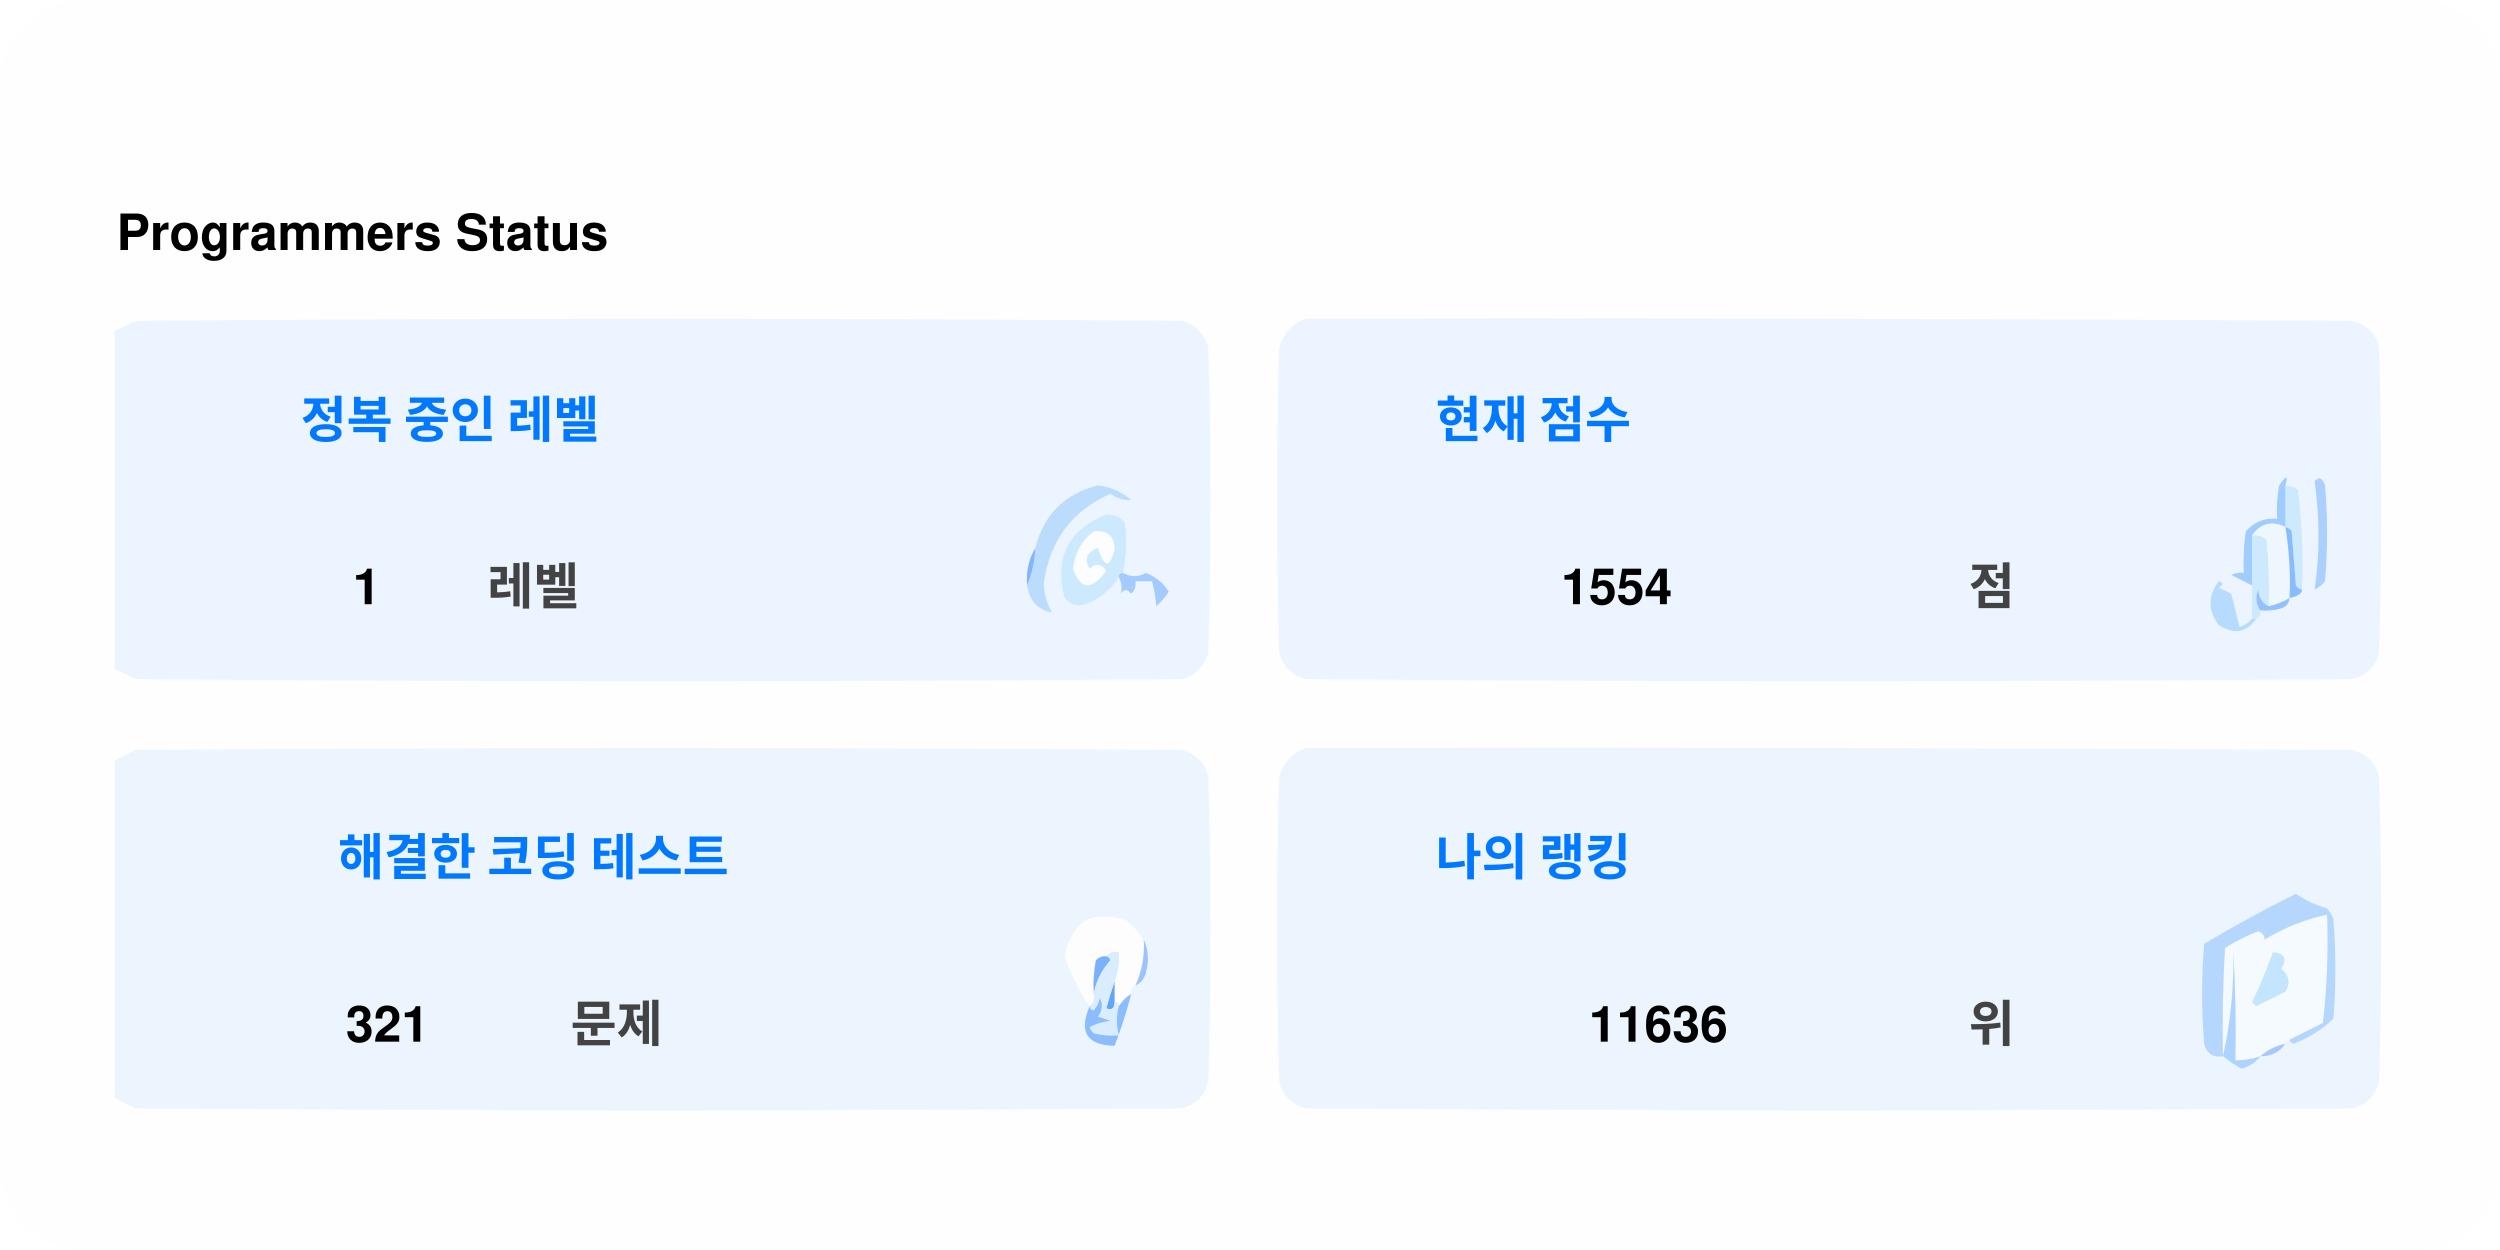
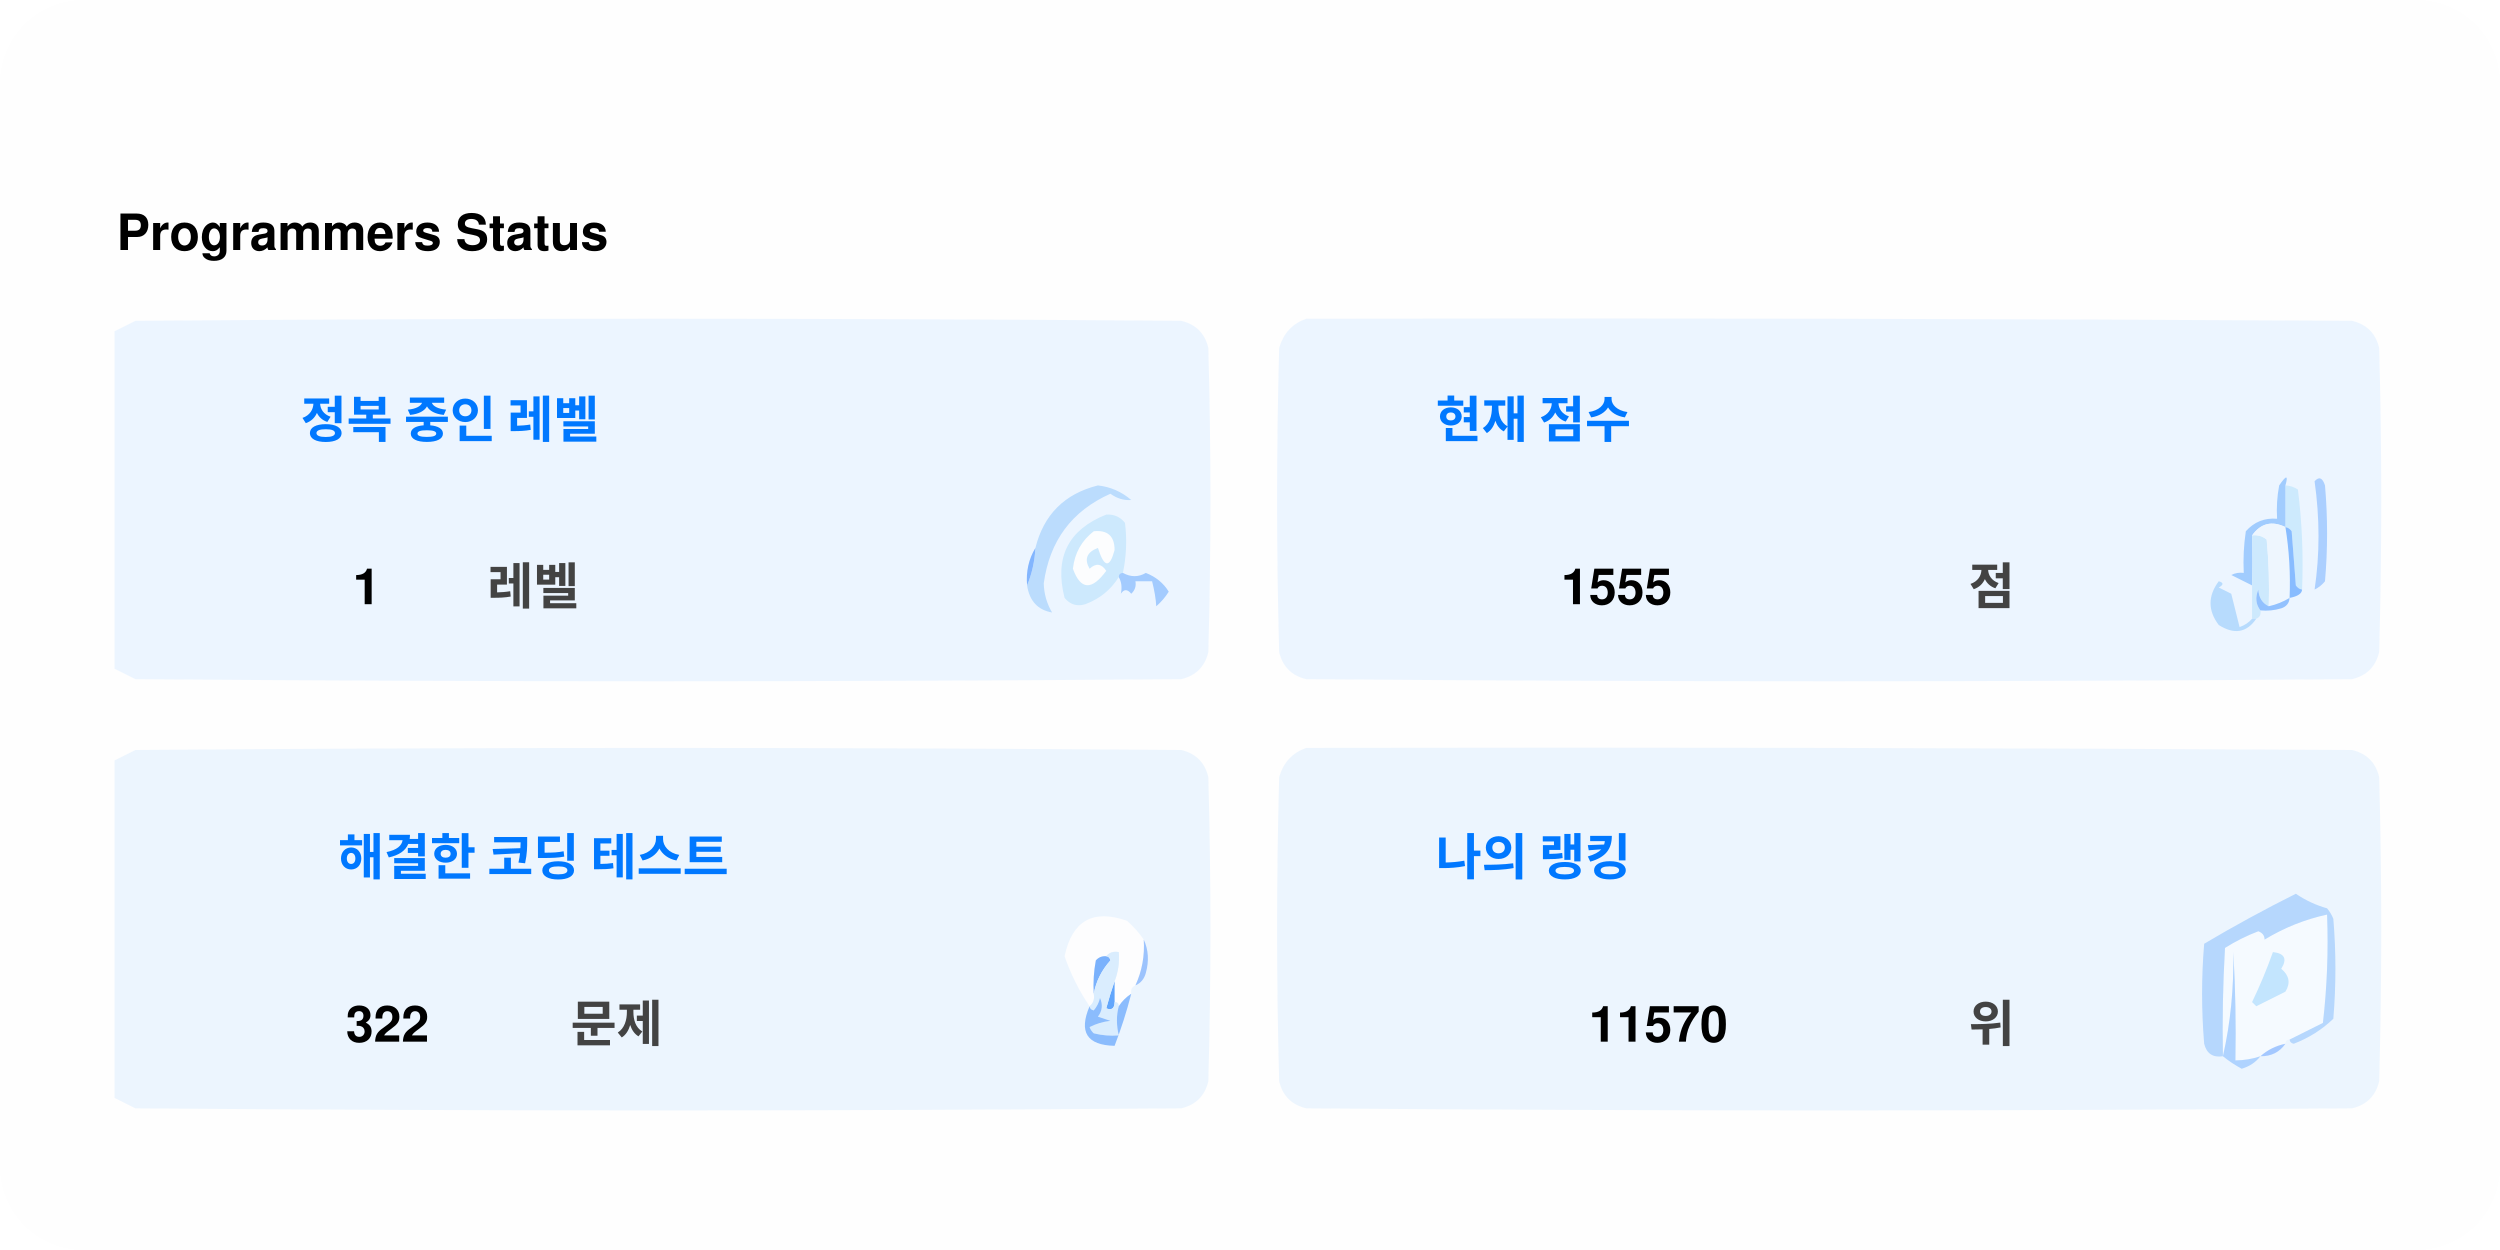
<svg xmlns="http://www.w3.org/2000/svg" version="1.1" width="600px" height="300px" style="shape-rendering:geometricPrecision; text-rendering:geometricPrecision; image-rendering:optimizeQuality; fill-rule:evenodd; clip-rule:evenodd">
  <style>.title0 {fill: #434343;font-size: 2rem;line-height: 1.5rem;font-weight: bold;font-family: -apple-system, BlinkMacSystemFont, Segoe UI, Helvetica, Arial, sans-serif, Apple Color Emoji, Segoe UI Emoji;}.title {fill: #434343;font-size: 1rem;line-height: 1.5rem;font-weight: bold;font-family: -apple-system, BlinkMacSystemFont, Segoe UI, Helvetica, Arial, sans-serif, Apple Color Emoji, Segoe UI Emoji;}.desc {fill: #434343;font-size: 2.5rem;font-weight: bold;line-height: 1.5rem;font-family: -apple-system, BlinkMacSystemFont, Segoe UI, Helvetica, Arial, sans-serif, Apple Color Emoji, Segoe UI Emoji;}.desc-2 {fill: #434343;font-size: 1rem;font-weight: bold;line-height: 1.5rem;font-family: -apple-system, BlinkMacSystemFont, Segoe UI, Helvetica, Arial, sans-serif, Apple Color Emoji, Segoe UI Emoji;}.text, .desc {animation: twinkling 4s ease-in-out infinite;}@keyframes twinkling {40% { opacity: 1; }50% { opacity: 0.5; }60% { opacity: 1; }70% { opacity: 0.5; }80% { opacity: 1; }}</style>
  <rect x="0" y="0" width="600" height="300" fill="#fefefe" rx="20" ry="20" />
  <g transform="translate(28, 60)">
    <g>
      <path style="opacity:1" fill="#fefefe" d="M -0.5,-0.5 C 183.167,-0.5 366.833,-0.5 550.5,-0.5C 550.5,71.833 550.5,144.167 550.5,216.5C 366.833,216.5 183.167,216.5 -0.5,216.5C -0.5,212.167 -0.5,207.833 -0.5,203.5C 1.14,204.32 2.807,205.153 4.5,206C 88.167,206.667 171.833,206.667 255.5,206C 259,205.167 261.167,203 262,199.5C 262.667,175.167 262.667,150.833 262,126.5C 261.167,123 259,120.833 255.5,120C 171.833,119.333 88.167,119.333 4.5,120C 2.807,120.847 1.14,121.68 -0.5,122.5C -0.5,115.167 -0.5,107.833 -0.5,100.5C 1.14,101.32 2.807,102.153 4.5,103C 88.167,103.667 171.833,103.667 255.5,103C 259,102.167 261.167,100 262,96.5C 262.667,72.167 262.667,47.833 262,23.5C 261.167,20 259,17.833 255.5,17C 171.833,16.333 88.167,16.333 4.5,17C 2.807,17.847 1.14,18.68 -0.5,19.5C -0.5,12.833 -0.5,6.167 -0.5,-0.5 Z" />
    </g>
    <text class="title0" style="fill: #000000" stroke="#none" stroke-width="1">Programmers Status</text>
    <g>
      <path style="opacity:1" fill="#ecf5ff" d="M -0.5,100.5 C -0.5,73.5 -0.5,46.5 -0.5,19.5C 1.14,18.68 2.807,17.847 4.5,17C 88.167,16.333 171.833,16.333 255.5,17C 259,17.833 261.167,20 262,23.5C 262.667,47.833 262.667,72.167 262,96.5C 261.167,100 259,102.167 255.5,103C 171.833,103.667 88.167,103.667 4.5,103C 2.807,102.153 1.14,101.32 -0.5,100.5 Z" />
    </g>
    <g>
      <path style="opacity:1" fill="#ecf5ff" d="M 285.5,16.5 C 369.167,16.333 452.834,16.5 536.5,17C 540,17.833 542.167,20 543,23.5C 543.667,47.833 543.667,72.167 543,96.5C 542.167,100 540,102.167 536.5,103C 452.833,103.667 369.167,103.667 285.5,103C 282,102.167 279.833,100 279,96.5C 278.333,72.167 278.333,47.833 279,23.5C 280.018,19.985 282.185,17.652 285.5,16.5 Z" />
    </g>
    <g>
      <path style="opacity:1" fill="#cdeafd" d="M 520.5,56.5 C 521.583,56.539 522.583,56.873 523.5,57.5C 524.498,65.472 524.831,73.472 524.5,81.5C 523.883,81.389 523.383,81.056 523,80.5C 522.667,76.167 522.333,71.833 522,67.5C 521.617,66.944 521.117,66.611 520.5,66.5C 520.5,63.167 520.5,59.833 520.5,56.5 Z" />
    </g>
    <g>
      <path style="opacity:1" fill="#abcfff" d="M 527.5,55.5 C 528.566,54.308 529.399,54.641 530,56.5C 530.667,64.167 530.667,71.833 530,79.5C 529.311,80.357 528.478,81.023 527.5,81.5C 528.758,73.08 528.758,64.414 527.5,55.5 Z" />
    </g>
    <g>
      <path style="opacity:1" fill="#bbdcfd" d="M 218.5,80.5 C 219.657,77.727 220.324,74.727 220.5,71.5C 222.49,63.51 227.49,58.51 235.5,56.5C 238.528,56.847 241.194,58.014 243.5,60C 241.744,60.141 240.078,59.641 238.5,58.5C 229.247,62.607 223.914,69.773 222.5,80C 222.565,82.526 223.232,84.859 224.5,87C 221.07,86.397 219.07,84.231 218.5,80.5 Z" />
    </g>
    <g>
      <path style="opacity:1" fill="#cde9fd" d="M 241.5,77.5 C 240.833,77.5 240.5,77.833 240.5,78.5C 238.628,81.529 235.961,83.695 232.5,85C 230.536,85.624 228.869,85.124 227.5,83.5C 225.021,73.791 228.354,67.124 237.5,63.5C 239.374,63.39 240.874,64.056 242,65.5C 242.497,69.524 242.331,73.524 241.5,77.5 Z" />
    </g>
    <g>
      <path style="opacity:1" fill="#fcfdfe" d="M 234.5,67.5 C 237.826,67.162 239.493,68.662 239.5,72C 238.334,76.434 237,76.267 235.5,71.5C 232.832,72.515 232.166,74.182 233.5,76.5C 235.017,75.089 236.351,75.256 237.5,77C 234.006,81.771 231.34,81.605 229.5,76.5C 229.904,72.771 231.571,69.771 234.5,67.5 Z" />
    </g>
    <g>
      <path style="opacity:1" fill="#a1ccfe" d="M 520.5,56.5 C 520.5,59.833 520.5,63.167 520.5,66.5C 517.238,64.922 514.572,65.589 512.5,68.5C 512.617,72.81 512.617,76.81 512.5,80.5C 510.86,79.68 509.193,78.847 507.5,78C 508.448,77.517 509.448,77.35 510.5,77.5C 510.335,74.15 510.502,70.817 511,67.5C 512.995,65.253 515.495,64.253 518.5,64.5C 518.336,61.813 518.503,59.146 519,56.5C 520.731,53.969 521.231,53.969 520.5,56.5 Z" />
    </g>
    <g>
      <path style="opacity:1" fill="#cde9fd" d="M 512.5,68.5 C 513.822,68.33 514.989,68.663 516,69.5C 516.499,74.823 516.666,80.156 516.5,85.5C 514.955,84.77 514.122,83.437 514,81.5C 513.22,83.387 513.387,85.054 514.5,86.5C 514.672,87.492 514.338,88.158 513.5,88.5C 513.167,88.5 512.833,88.5 512.5,88.5C 512.5,85.833 512.5,83.167 512.5,80.5C 512.617,76.81 512.617,72.81 512.5,68.5 Z" />
    </g>
    <g>
      <path style="opacity:1" fill="#eef6fe" d="M 520.5,66.5 C 521.407,72.106 521.74,77.773 521.5,83.5C 519.95,84.441 518.284,85.108 516.5,85.5C 516.666,80.156 516.499,74.823 516,69.5C 514.989,68.663 513.822,68.33 512.5,68.5C 514.572,65.589 517.238,64.922 520.5,66.5 Z" />
    </g>
    <g>
      <path style="opacity:1" fill="#88bcff" d="M 520.5,66.5 C 521.117,66.611 521.617,66.944 522,67.5C 522.333,71.833 522.667,76.167 523,80.5C 523.383,81.056 523.883,81.389 524.5,81.5C 524.445,82.469 523.445,83.136 521.5,83.5C 521.74,77.773 521.407,72.106 520.5,66.5 Z" />
    </g>
    <g>
      <path style="opacity:1" fill="#82b5fe" d="M 220.5,71.5 C 220.324,74.727 219.657,77.727 218.5,80.5C 218.215,77.171 218.882,74.171 220.5,71.5 Z" />
    </g>
    <g>
      <path style="opacity:1" fill="#a3cbfe" d="M 240.5,78.5 C 240.5,77.833 240.833,77.5 241.5,77.5C 243.391,78.536 245.224,78.536 247,77.5C 249.391,78.429 251.225,79.929 252.5,82C 251.681,83.319 250.681,84.486 249.5,85.5C 249.409,83.777 249.075,81.777 248.5,79.5C 247.167,79.5 245.833,79.5 244.5,79.5C 244.719,80.675 244.386,81.675 243.5,82.5C 242.575,81.359 241.741,81.359 241,82.5C 241.331,80.981 241.164,79.648 240.5,78.5 Z" />
    </g>
    <g>
      <path style="opacity:1" fill="#b7dbfd" d="M 512.5,88.5 C 512.833,88.5 513.167,88.5 513.5,88.5C 511.199,91.857 508.199,92.357 504.5,90C 501.872,86.535 501.872,83.035 504.5,79.5C 505.696,79.846 505.696,80.346 504.5,81C 505.5,81.5 506.5,82 507.5,82.5C 508.167,85.167 508.833,87.833 509.5,90.5C 510.739,90.058 511.739,89.391 512.5,88.5 Z" />
    </g>
    <g>
      <path style="opacity:1" fill="#92c1fe" d="M 516.5,85.5 C 518.284,85.108 519.95,84.441 521.5,83.5C 521.423,84.75 520.756,85.583 519.5,86C 517.866,86.493 516.199,86.66 514.5,86.5C 513.387,85.054 513.22,83.387 514,81.5C 514.122,83.437 514.955,84.77 516.5,85.5 Z" />
    </g>
    <g>
      <path style="opacity:1" fill="#ecf5fe" d="M -0.5,203.5 C -0.5,176.5 -0.5,149.5 -0.5,122.5C 1.14,121.68 2.807,120.847 4.5,120C 88.167,119.333 171.833,119.333 255.5,120C 259,120.833 261.167,123 262,126.5C 262.667,150.833 262.667,175.167 262,199.5C 261.167,203 259,205.167 255.5,206C 171.833,206.667 88.167,206.667 4.5,206C 2.807,205.153 1.14,204.32 -0.5,203.5 Z" />
    </g>
    <g>
      <path style="opacity:1" fill="#ecf5fe" d="M 285.5,119.5 C 369.167,119.333 452.834,119.5 536.5,120C 540,120.833 542.167,123 543,126.5C 543.667,150.833 543.667,175.167 543,199.5C 542.167,203 540,205.167 536.5,206C 452.833,206.667 369.167,206.667 285.5,206C 282,205.167 279.833,203 279,199.5C 278.333,175.167 278.333,150.833 279,126.5C 280.018,122.985 282.185,120.652 285.5,119.5 Z" />
    </g>
    <g>
      <path style="opacity:1" fill="#fdfdfe" d="M 246.5,165.5 C 246.758,169.367 246.092,173.034 244.5,176.5C 243.662,176.842 243.328,177.508 243.5,178.5C 242.272,179.306 241.272,180.306 240.5,181.5C 240.5,180.833 240.167,180.5 239.5,180.5C 239.5,178.833 239.5,177.167 239.5,175.5C 240.369,173.283 240.702,170.95 240.5,168.5C 239.209,168.263 238.209,168.596 237.5,169.5C 236.504,169.414 235.671,169.748 235,170.5C 234.503,173.146 234.336,175.813 234.5,178.5C 234.737,179.791 234.404,180.791 233.5,181.5C 230.986,177.806 228.986,173.806 227.5,169.5C 229.309,160.957 234.309,158.124 242.5,161C 244.07,162.397 245.404,163.897 246.5,165.5 Z" />
    </g>
    <g>
      <path style="opacity:1" fill="#f5faff" d="M 521.5,189.5 C 520.833,189.5 520.5,189.833 520.5,190.5C 518.181,190.992 516.181,191.992 514.5,193.5C 512.565,194.15 510.565,194.483 508.5,194.5C 508.666,185.827 508.5,177.16 508,168.5C 508.141,177.227 507.308,185.56 505.5,193.5C 505.334,184.827 505.5,176.16 506,167.5C 508.527,165.903 511.194,164.57 514,163.5C 515.011,163.892 515.511,164.559 515.5,165.5C 520.21,162.641 525.21,160.641 530.5,159.5C 530.831,168.192 530.498,176.859 529.5,185.5C 526.807,186.847 524.14,188.18 521.5,189.5 Z" />
    </g>
    <g>
      <path style="opacity:1" fill="#b6d7fd" d="M 521.5,189.5 C 524.14,188.18 526.807,186.847 529.5,185.5C 530.498,176.859 530.831,168.192 530.5,159.5C 525.21,160.641 520.21,162.641 515.5,165.5C 515.511,164.559 515.011,163.892 514,163.5C 511.194,164.57 508.527,165.903 506,167.5C 505.5,176.16 505.334,184.827 505.5,193.5C 503.089,193.863 501.589,192.863 501,190.5C 500.333,182.5 500.333,174.5 501,166.5C 508.173,162.246 515.507,158.246 523,154.5C 525.304,156.068 527.804,157.235 530.5,158C 531.126,158.75 531.626,159.584 532,160.5C 532.667,168.5 532.667,176.5 532,184.5C 529.292,187.111 526.125,189.111 522.5,190.5C 521.893,190.376 521.56,190.043 521.5,189.5 Z" />
    </g>
    <g>
      <path style="opacity:1" fill="#c3e5fe" d="M 517.5,168.5 C 520.317,168.801 520.984,170.134 519.5,172.5C 521.439,174.122 521.772,175.956 520.5,178C 518.167,179.167 515.833,180.333 513.5,181.5C 513.167,181.167 512.833,180.833 512.5,180.5C 514.414,176.515 516.081,172.515 517.5,168.5 Z" />
    </g>
    <g>
      <path style="opacity:1" fill="#7ab1fc" d="M 237.5,169.5 C 238.043,169.56 238.376,169.893 238.5,170.5C 236.395,172.836 235.062,175.503 234.5,178.5C 234.336,175.813 234.503,173.146 235,170.5C 235.671,169.748 236.504,169.414 237.5,169.5 Z" />
    </g>
    <g>
      <path style="opacity:1" fill="#afd3ff" d="M 514.5,193.5 C 513.378,194.947 511.878,195.947 510,196.5C 508.348,195.601 506.848,194.601 505.5,193.5C 507.308,185.56 508.141,177.227 508,168.5C 508.5,177.16 508.666,185.827 508.5,194.5C 510.565,194.483 512.565,194.15 514.5,193.5 Z" />
    </g>
    <g>
      <path style="opacity:1" fill="#9cc3fd" d="M 246.5,165.5 C 247.634,167.966 247.801,170.633 247,173.5C 246.623,174.942 245.79,175.942 244.5,176.5C 246.092,173.034 246.758,169.367 246.5,165.5 Z" />
    </g>
    <g>
      <path style="opacity:1" fill="#62a6fc" d="M 239.5,175.5 C 239.5,177.167 239.5,178.833 239.5,180.5C 239.483,182.028 238.816,182.528 237.5,182C 238.117,179.723 238.784,177.556 239.5,175.5 Z" />
    </g>
    <g>
      <path style="opacity:1" fill="#daedfe" d="M 237.5,169.5 C 238.209,168.596 239.209,168.263 240.5,168.5C 240.702,170.95 240.369,173.283 239.5,175.5C 238.784,177.556 238.117,179.723 237.5,182C 238.816,182.528 239.483,182.028 239.5,180.5C 240.167,180.5 240.5,180.833 240.5,181.5C 239.918,183.669 239.918,186.002 240.5,188.5C 238.473,188.662 236.473,188.495 234.5,188C 234.043,187.586 233.709,187.086 233.5,186.5C 235.078,185.702 236.744,185.202 238.5,185C 237.5,184.667 236.5,184.333 235.5,184C 236.554,182.612 236.72,181.112 236,179.5C 235.751,180.624 235.251,181.624 234.5,182.5C 233.893,182.376 233.56,182.043 233.5,181.5C 234.404,180.791 234.737,179.791 234.5,178.5C 235.062,175.503 236.395,172.836 238.5,170.5C 238.376,169.893 238.043,169.56 237.5,169.5 Z" />
    </g>
    <g>
      <path style="opacity:1" fill="#8bbcfd" d="M 243.5,178.5 C 242.395,182.803 241.062,186.969 239.5,191C 232.857,190.847 230.857,187.68 233.5,181.5C 233.56,182.043 233.893,182.376 234.5,182.5C 235.251,181.624 235.751,180.624 236,179.5C 236.72,181.112 236.554,182.612 235.5,184C 236.5,184.333 237.5,184.667 238.5,185C 236.744,185.202 235.078,185.702 233.5,186.5C 233.709,187.086 234.043,187.586 234.5,188C 236.473,188.495 238.473,188.662 240.5,188.5C 239.918,186.002 239.918,183.669 240.5,181.5C 241.272,180.306 242.272,179.306 243.5,178.5 Z" />
    </g>
    <g>
      <path style="opacity:1" fill="#a4c8ff" d="M 520.5,190.5 C 519.089,192.539 517.089,193.539 514.5,193.5C 516.181,191.992 518.181,190.992 520.5,190.5 Z" />
    </g>
    <text text-anchor="middle" x="80" y="45" class="title" style="fill:#0078ff;" stroke="#none" stroke-width="1">정복 중인 레벨</text>
    <text text-anchor="middle" x="60" y="85" class="desc" style="fill:#000000;" stroke="#none" stroke-width="1">1</text>
    <text text-anchor="middle" x="100" y="85" class="desc-2" style="fill:#434343;" stroke="#none" stroke-width="1">레벨</text>
    <text text-anchor="middle" x="340" y="45" class="title" style="fill:#0078ff;" stroke="#none" stroke-width="1">현재 점수</text>
-     <text text-anchor="middle" x="360" y="85" class="desc" style="fill:#000000;" stroke="#none" stroke-width="1">1554</text>
+     <text text-anchor="middle" x="360" y="85" class="desc" style="fill:#000000;" stroke="#none" stroke-width="1">1555</text>
    <text text-anchor="middle" x="450" y="85" class="desc-2" style="fill:#434343;" stroke="#none" stroke-width="1">점</text>
    <text text-anchor="middle" x="100" y="150" class="title" style="fill:#0078ff;" stroke="#none" stroke-width="1">해결한 코딩 테스트</text>
-     <text text-anchor="middle" x="65" y="190" class="desc" style="fill:#000000;" stroke="#none" stroke-width="1">321</text>
+     <text text-anchor="middle" x="65" y="190" class="desc" style="fill:#000000;" stroke="#none" stroke-width="1">322</text>
    <text text-anchor="middle" x="120" y="190" class="desc-2" style="fill:#434343;" stroke="#none" stroke-width="1">문제</text>
    <text text-anchor="middle" x="340" y="150" class="title" style="fill:#0078ff;" stroke="#none" stroke-width="1">나의 랭킹</text>
-     <text text-anchor="middle" x="370" y="190" class="desc" style="fill:#000000;" stroke="#none" stroke-width="1">11636</text>
+     <text text-anchor="middle" x="370" y="190" class="desc" style="fill:#000000;" stroke="#none" stroke-width="1">11570</text>
    <text text-anchor="middle" x="450" y="190" class="desc-2" style="fill:#434343;" stroke="#none" stroke-width="1">위</text>
  </g>
</svg>
